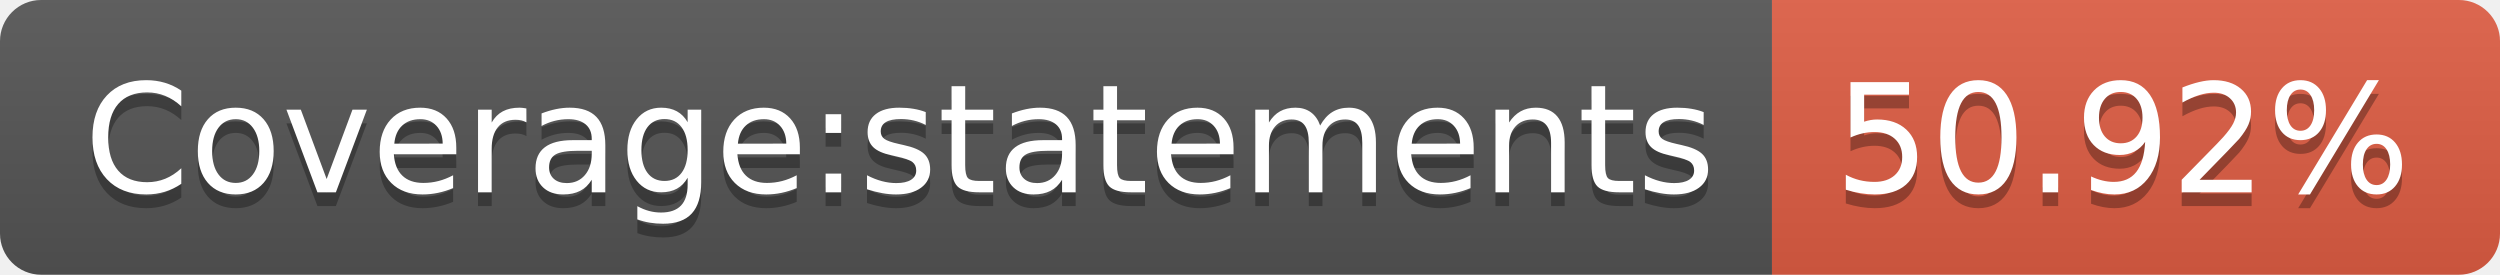
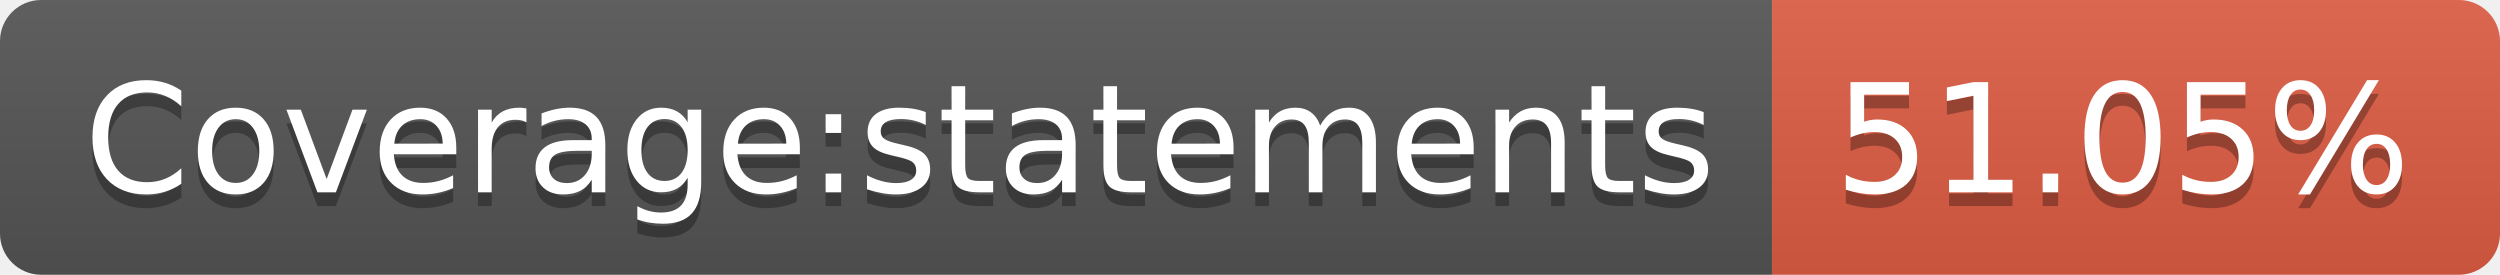
<svg xmlns="http://www.w3.org/2000/svg" width="182" height="20">
  <linearGradient id="b" x2="0" y2="100%">
    <stop offset="0" stop-color="#bbb" stop-opacity=".1" />
    <stop offset="1" stop-opacity=".1" />
  </linearGradient>
  <clipPath id="a">
    <rect width="182" height="20" rx="3" fill="#fff" />
  </clipPath>
  <g clip-path="url(#a)">
    <path fill="#555" d="M0 0h129v20H0z" />
    <path fill="#e05d44" d="M129 0h53v20H129z" />
    <path fill="url(#b)" d="M0 0h182v20H0z" />
  </g>
  <g fill="#fff" text-anchor="middle" font-family="DejaVu Sans,Verdana,Geneva,sans-serif" font-size="110">
    <text x="655" y="150" fill="#010101" fill-opacity=".3" transform="scale(.1)" textLength="1190">Coverage:statements</text>
    <text x="655" y="140" transform="scale(.1)" textLength="1190">Coverage:statements</text>
-     <text x="1545" y="150" fill="#010101" fill-opacity=".3" transform="scale(.1)" textLength="430">50.92%</text>
-     <text x="1545" y="140" transform="scale(.1)" textLength="430">50.92%</text>
+     <text x="1545" y="150" fill="#010101" fill-opacity=".3" transform="scale(.1)" textLength="430">51.05%</text>
+     <text x="1545" y="140" transform="scale(.1)" textLength="430">51.05%</text>
  </g>
</svg>
